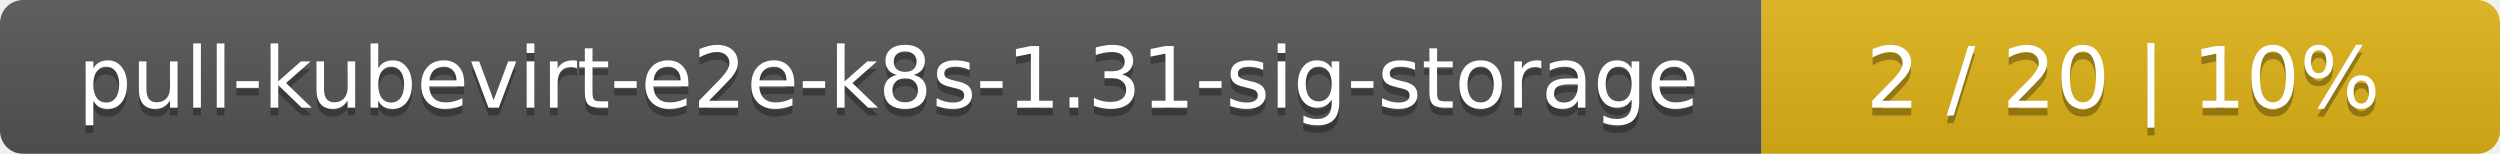
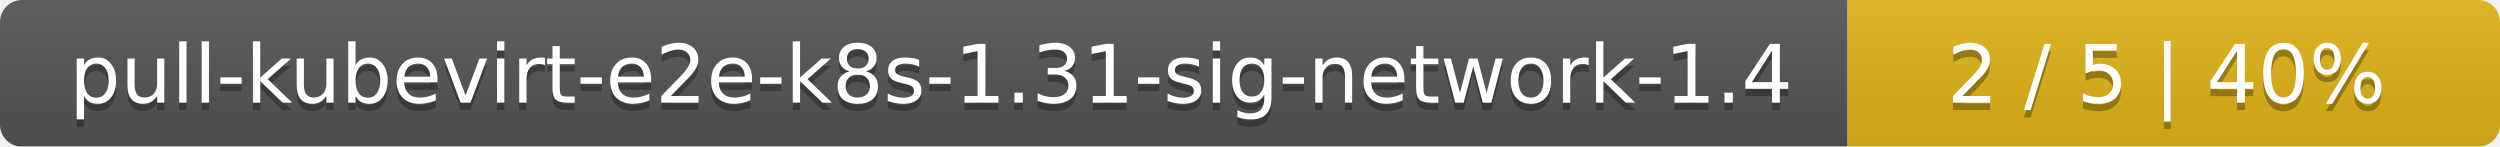
- <svg xmlns="http://www.w3.org/2000/svg" width="325" height="20">
+ <svg xmlns="http://www.w3.org/2000/svg" width="341" height="20">
  <linearGradient id="smooth" x2="0" y2="100%">
    <stop offset="0" stop-color="#bbb" stop-opacity=".1" />
    <stop offset="1" stop-opacity=".1" />
  </linearGradient>
  <mask id="round">
-     <rect width="325" height="20" rx="3" fill="#fff" />
+     <rect width="341" height="20" rx="3" fill="#fff" />
  </mask>
  <g mask="url(#round)">
-     <rect width="229" height="20" fill="#555" />
-     <rect x="229" width="96" height="20" fill="#dfb317" />
-     <rect width="325" height="20" fill="url(#smooth)" />
+     <rect width="252" height="20" fill="#555" />
+     <rect x="252" width="89" height="20" fill="#dfb317" />
+     <rect width="341" height="20" fill="url(#smooth)" />
  </g>
  <g fill="#fff" text-anchor="middle" font-family="DejaVu Sans,Verdana,Geneva,sans-serif" font-size="11">
-     <text x="115.5" y="15" fill="#010101" fill-opacity=".3">pull-kubevirt-e2e-k8s-1.31-sig-storage</text>
-     <text x="115.5" y="14">pull-kubevirt-e2e-k8s-1.31-sig-storage</text>
-     <text x="276" y="15" fill="#010101" fill-opacity=".3">2 / 20    |    10%</text>
-     <text x="276" y="14">2 / 20    |    10%</text>
+     <text x="127" y="15" fill="#010101" fill-opacity=".3">pull-kubevirt-e2e-k8s-1.31-sig-network-1.4</text>
+     <text x="127" y="14">pull-kubevirt-e2e-k8s-1.31-sig-network-1.4</text>
+     <text x="295.5" y="15" fill="#010101" fill-opacity=".3">2 / 5    |    40%</text>
+     <text x="295.5" y="14">2 / 5    |    40%</text>
  </g>
</svg>
